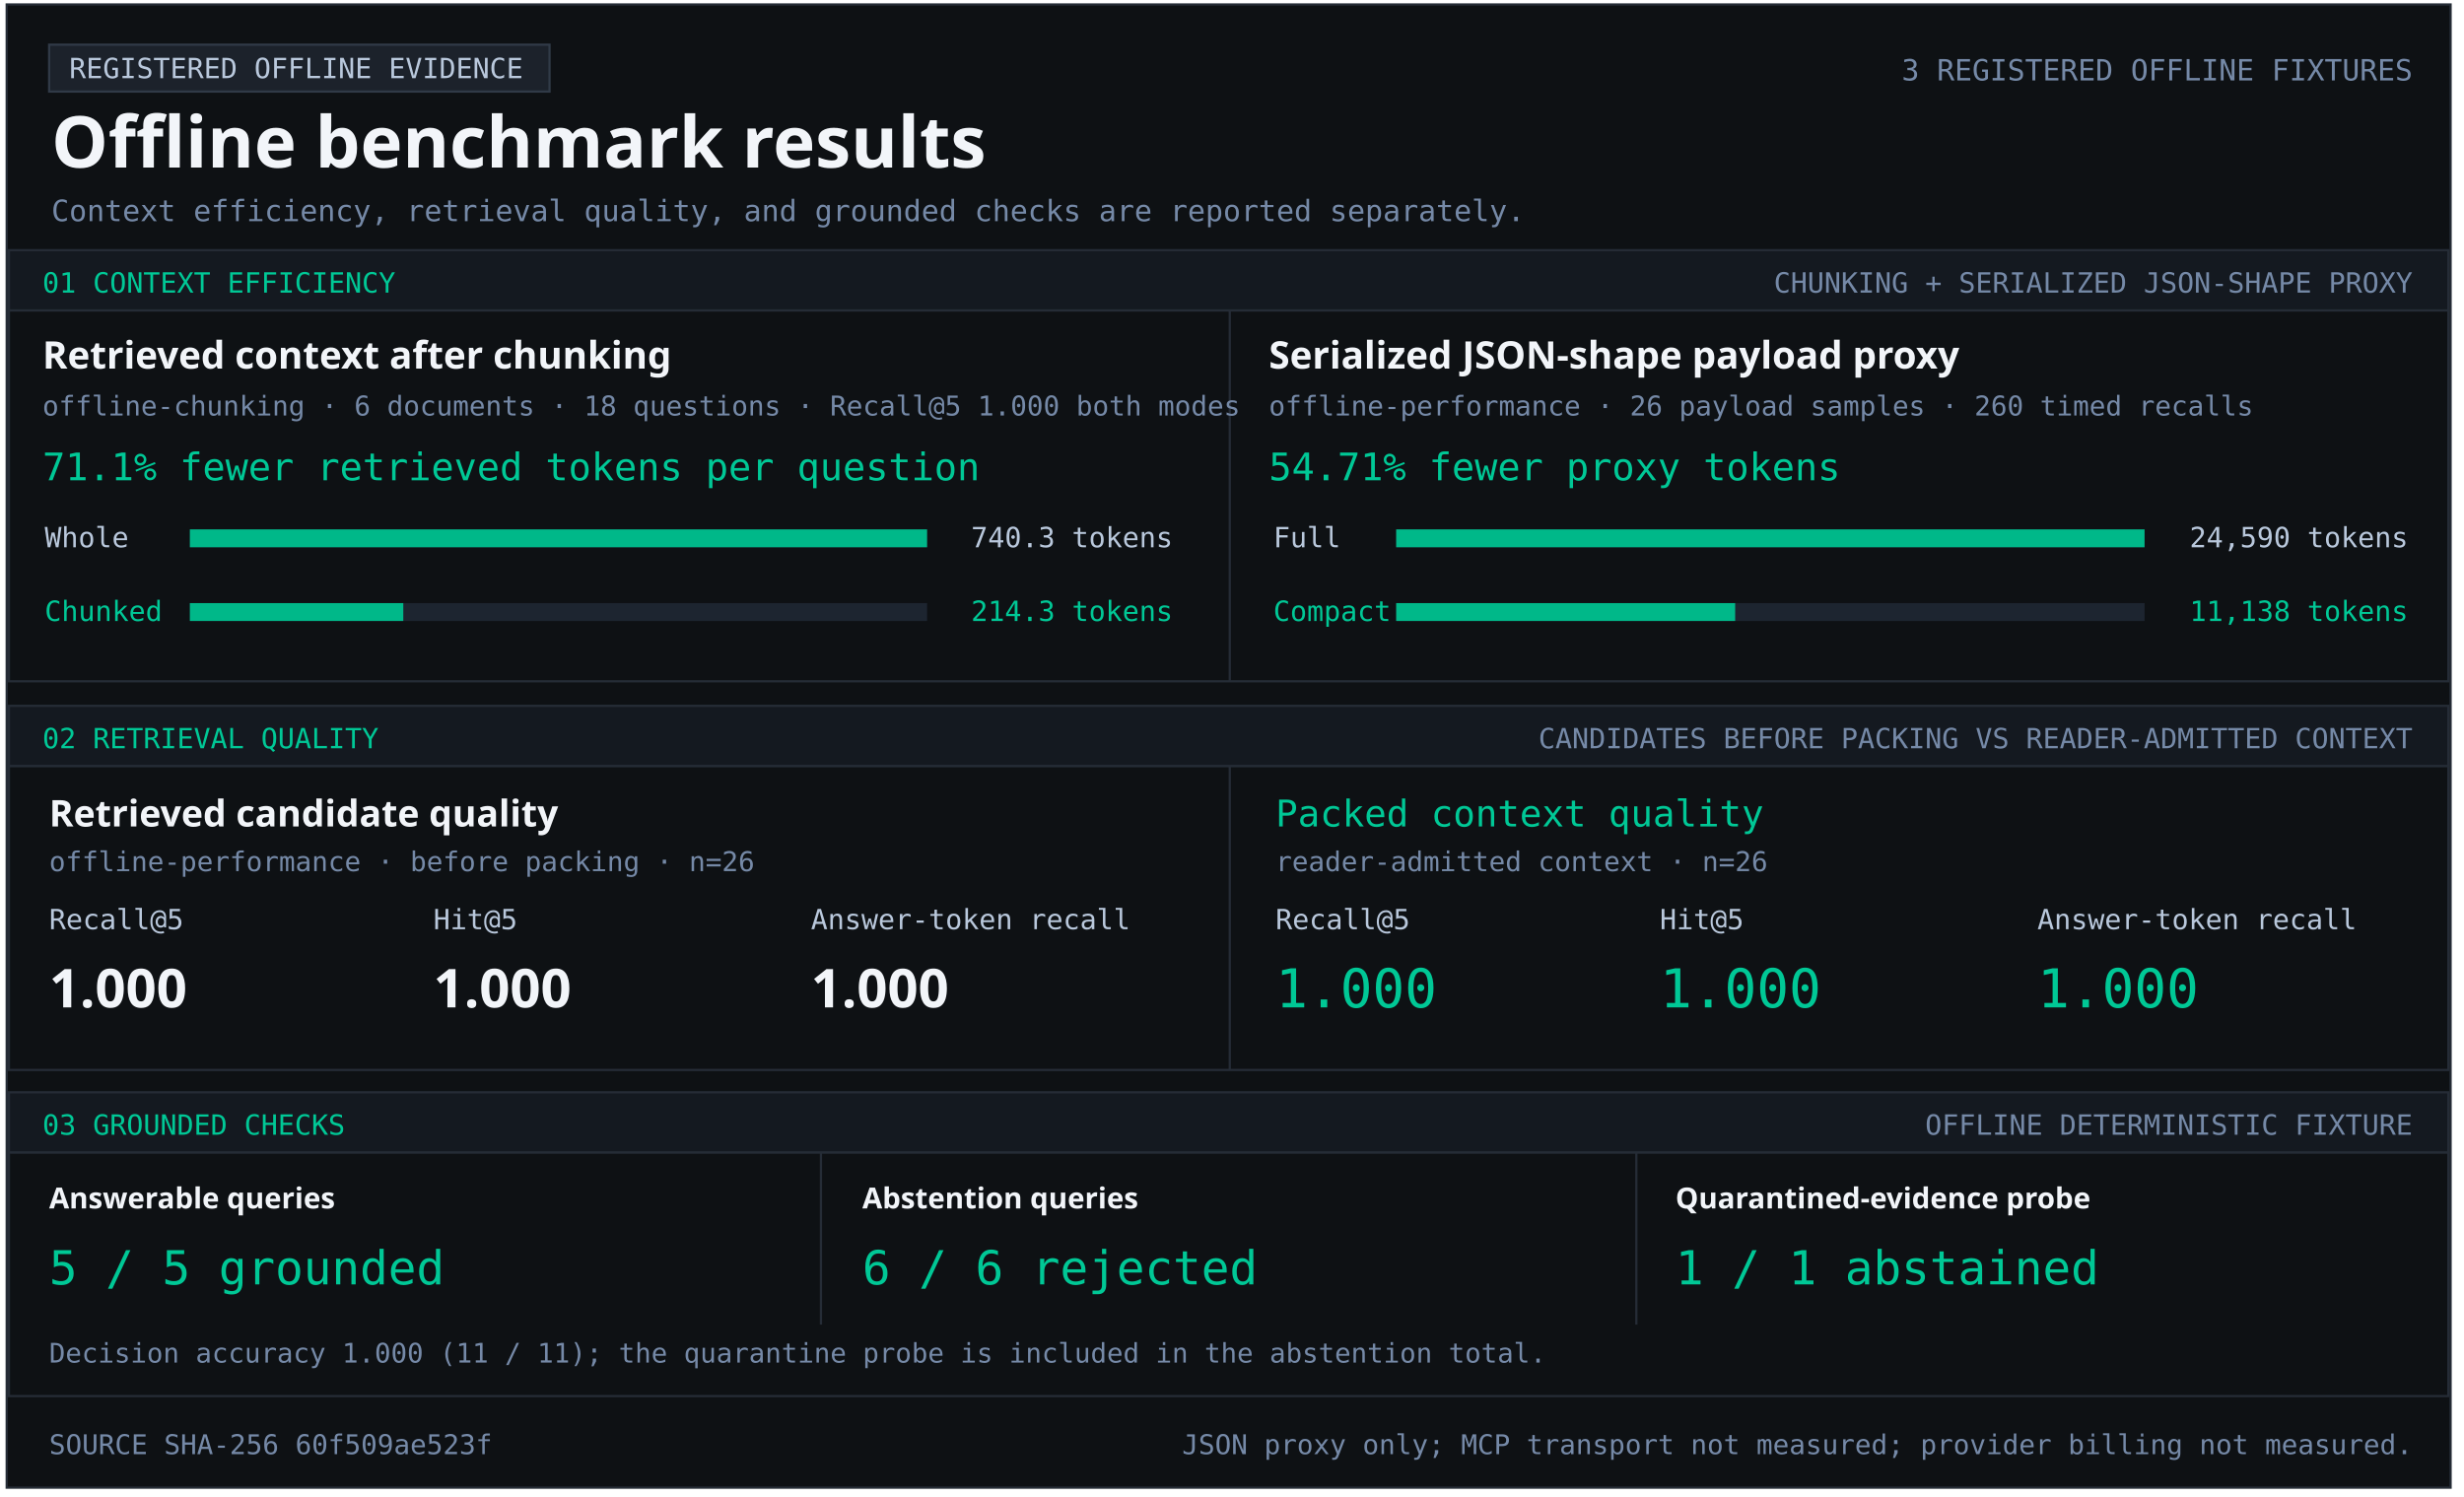
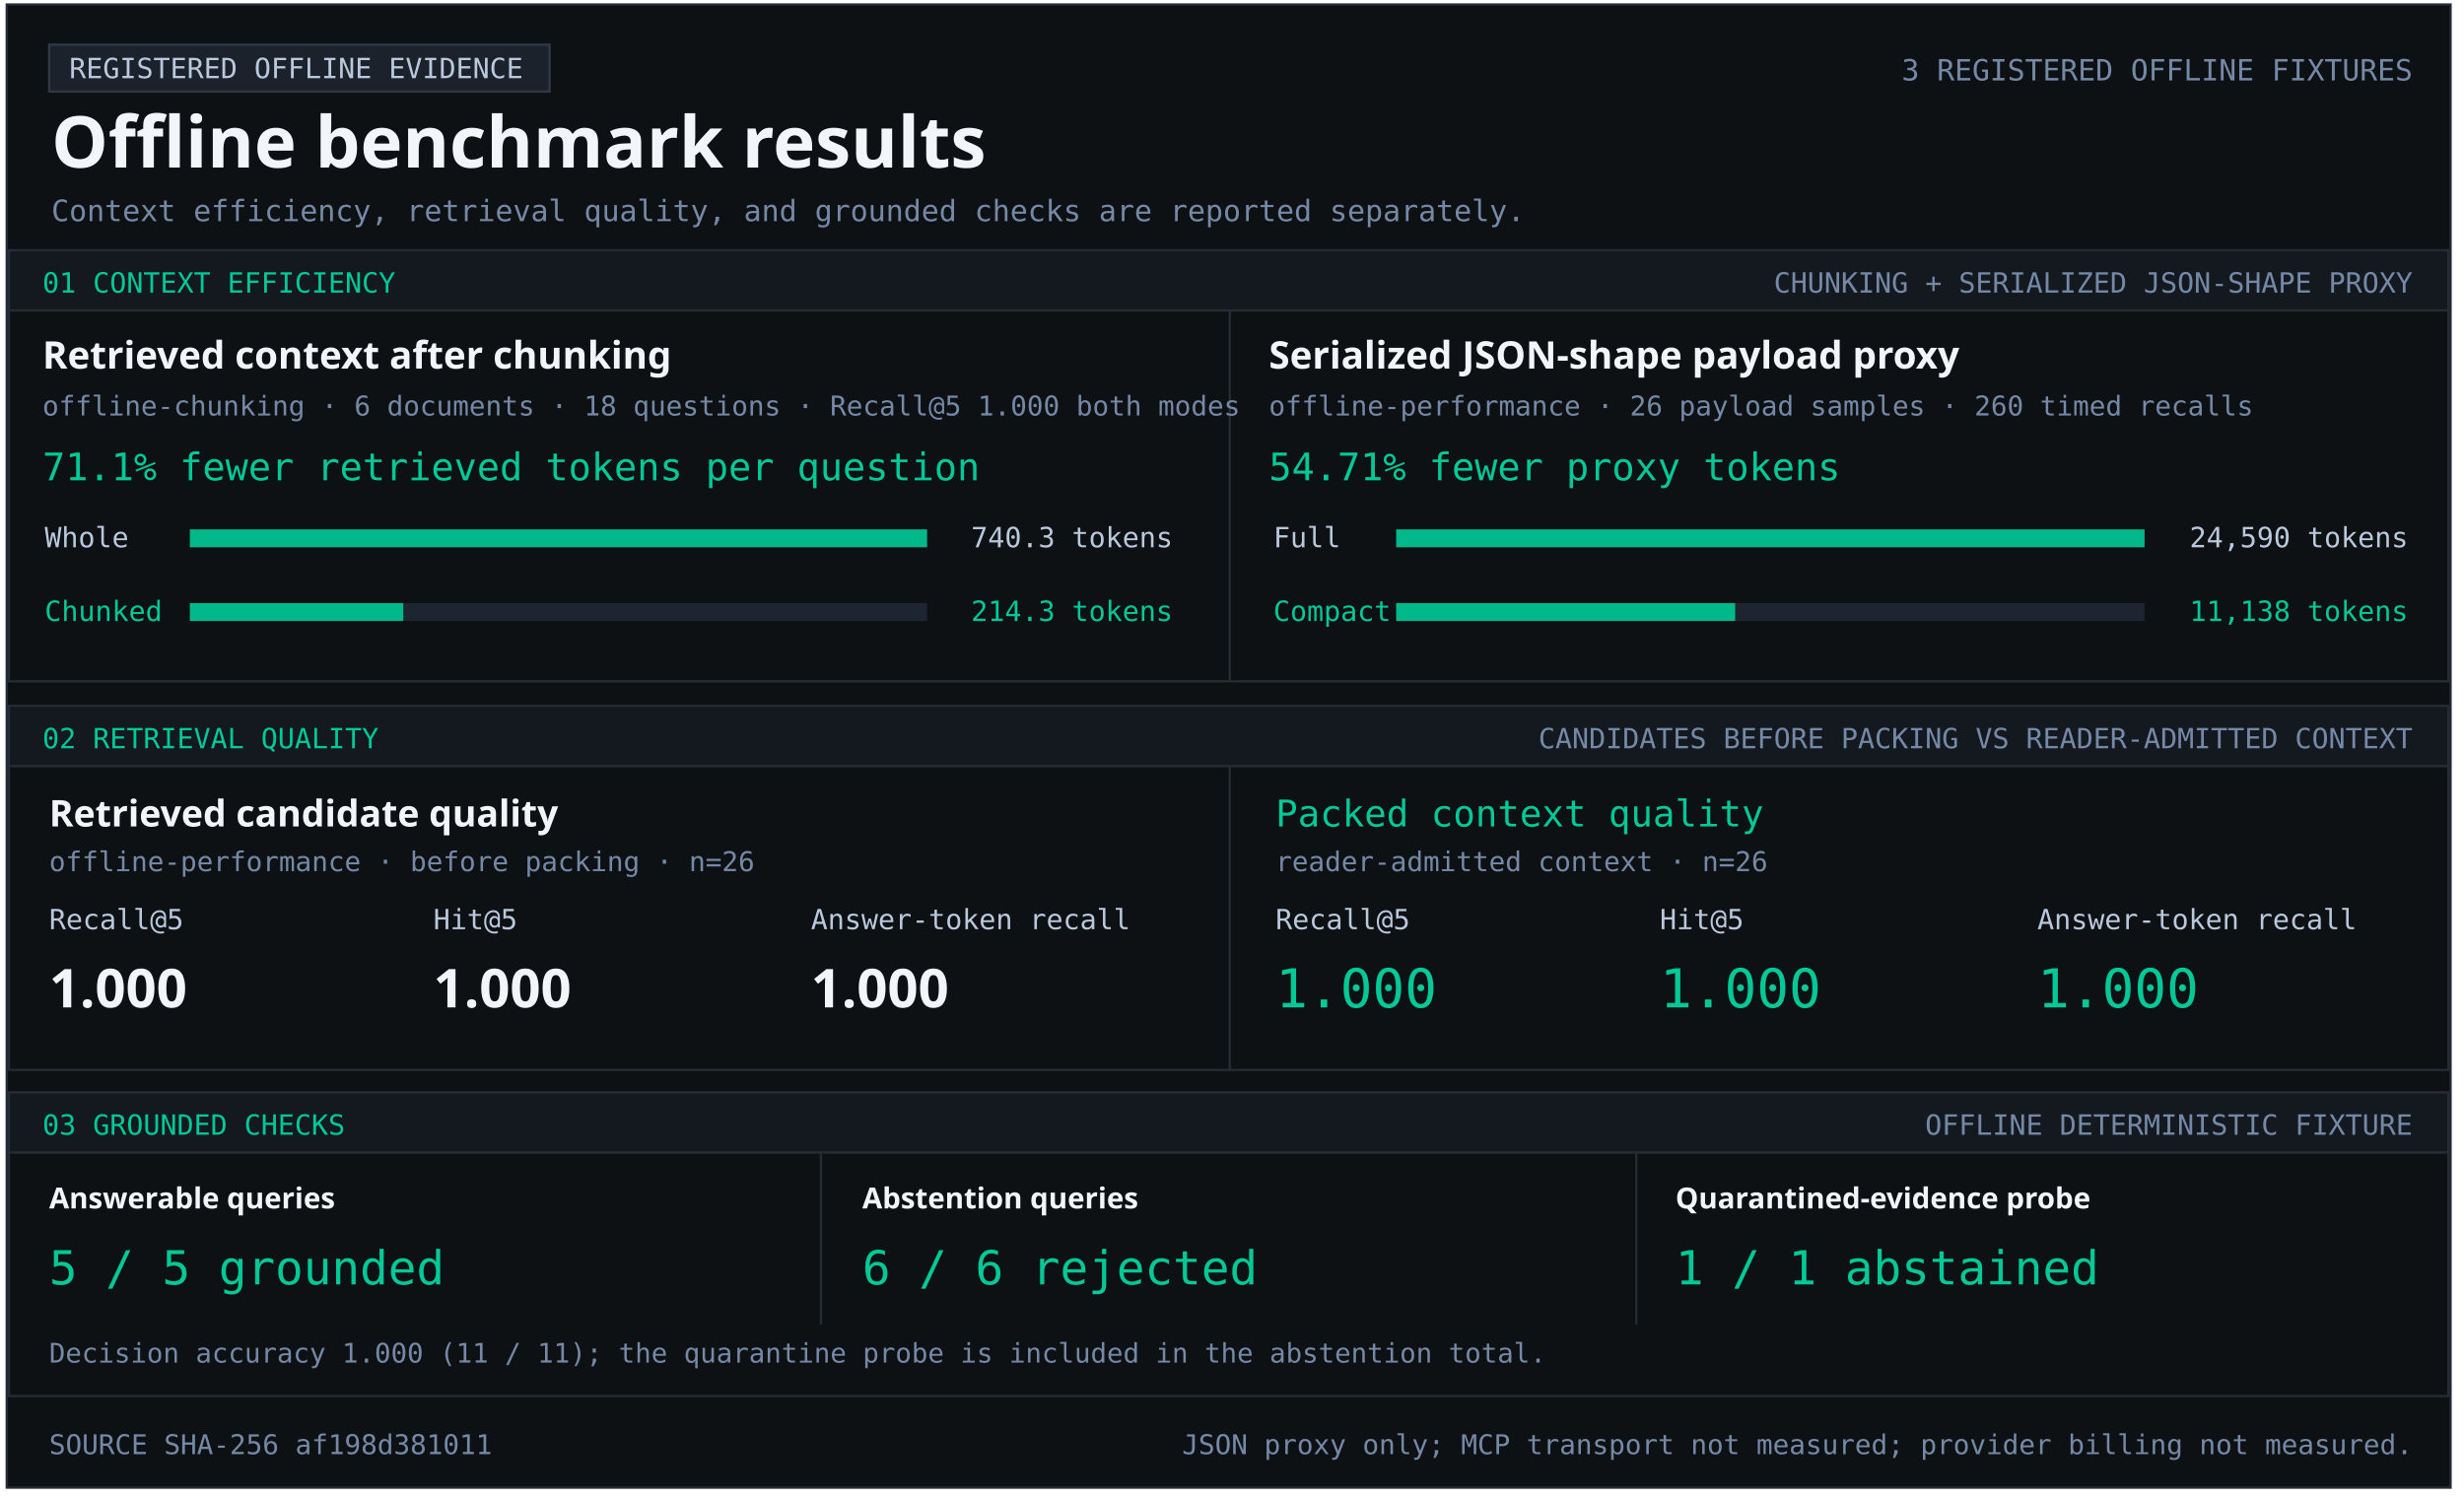
<svg xmlns="http://www.w3.org/2000/svg" width="1103" height="670" viewBox="0 0 1103 670" role="img" aria-labelledby="title desc">
  <style>text{font-family:Consolas,monospace;fill:#b9c8dc} .heading{font-family:Segoe UI,sans-serif;font-weight:700;fill:#f2f5f9} .green{fill:#00c896}.muted{fill:#7589a7}</style>
  <rect x="3" y="2" width="1094" height="664" fill="#0e1114" stroke="#252c36" />
  <rect x="22" y="20" width="224" height="21" fill="#1c222b" stroke="#303a47" />
  <text x="31" y="35" font-size="12.5" text-anchor="start">REGISTERED OFFLINE EVIDENCE</text>
  <text x="23" y="75" font-size="32" class="heading" text-anchor="start">Offline benchmark results</text>
  <text x="1080" y="36" font-size="13.1" class="muted" text-anchor="end">3 REGISTERED OFFLINE FIXTURES</text>
  <text x="23" y="99" font-size="13.2" class="muted" text-anchor="start">Context efficiency, retrieval quality, and grounded checks are reported separately.</text>
  <rect x="4" y="112" width="1092" height="27" fill="#141920" stroke="#252c36" />
  <text x="19" y="131" font-size="12.5" class="green" text-anchor="start">01  CONTEXT EFFICIENCY</text>
  <text x="1080" y="131" font-size="12.5" class="muted" text-anchor="end">CHUNKING + SERIALIZED JSON-SHAPE PROXY</text>
  <rect x="4" y="139" width="1092" height="166" fill="#0e1114" stroke="#252c36" />
  <rect x="550" y="139" width="1" height="166" fill="#252c36" />
  <text x="19" y="165" font-size="17" class="heading" text-anchor="start">Retrieved context after chunking</text>
  <text x="19" y="186" font-size="12.2" class="muted" text-anchor="start">offline-chunking · 6 documents · 18 questions · Recall@5 1.000 both modes</text>
  <text x="19" y="215" font-size="17" class="green" text-anchor="start">71.1% fewer retrieved tokens per question</text>
  <text x="20" y="245" font-size="12.5" text-anchor="start">Whole</text>
  <rect x="85" y="237" width="330" height="8" fill="#1d2530" />
  <rect x="85" y="237" width="330.00" height="8" fill="#00b889" />
  <text x="525" y="245" font-size="12.5" text-anchor="end">740.3 tokens</text>
  <text x="20" y="278" font-size="12.5" class="green" text-anchor="start">Chunked</text>
  <rect x="85" y="270" width="330" height="8" fill="#1d2530" />
  <rect x="85" y="270" width="95.53" height="8" fill="#00b889" />
  <text x="525" y="278" font-size="12.5" class="green" text-anchor="end">214.3 tokens</text>
  <text x="568" y="165" font-size="17" class="heading" text-anchor="start">Serialized JSON-shape payload proxy</text>
  <text x="568" y="186" font-size="12.2" class="muted" text-anchor="start">offline-performance · 26 payload samples · 260 timed recalls</text>
  <text x="568" y="215" font-size="17" class="green" text-anchor="start">54.71% fewer proxy tokens</text>
  <text x="570" y="245" font-size="12.5" text-anchor="start">Full</text>
  <rect x="625" y="237" width="335" height="8" fill="#1d2530" />
  <rect x="625" y="237" width="335.00" height="8" fill="#00b889" />
  <text x="1078" y="245" font-size="12.5" text-anchor="end">24,590 tokens</text>
  <text x="570" y="278" font-size="12.5" class="green" text-anchor="start">Compact</text>
  <rect x="625" y="270" width="335" height="8" fill="#1d2530" />
  <rect x="625" y="270" width="151.74" height="8" fill="#00b889" />
  <text x="1078" y="278" font-size="12.5" class="green" text-anchor="end">11,138 tokens</text>
  <rect x="4" y="316" width="1092" height="27" fill="#141920" stroke="#252c36" />
  <text x="19" y="335" font-size="12.5" class="green" text-anchor="start">02  RETRIEVAL QUALITY</text>
  <text x="1080" y="335" font-size="12.5" class="muted" text-anchor="end">CANDIDATES BEFORE PACKING VS READER-ADMITTED CONTEXT</text>
  <rect x="4" y="343" width="1092" height="136" fill="#0e1114" stroke="#252c36" />
  <rect x="550" y="343" width="1" height="136" fill="#252c36" />
  <text x="22" y="370" font-size="16.5" class="heading" text-anchor="start">Retrieved candidate quality</text>
  <text x="22" y="390" font-size="12.2" class="muted" text-anchor="start">offline-performance · before packing · n=26</text>
  <text x="22" y="416" font-size="12.5" text-anchor="start">Recall@5</text>
  <text x="194" y="416" font-size="12.5" text-anchor="start">Hit@5</text>
  <text x="363" y="416" font-size="12.5" text-anchor="start">Answer-token recall</text>
  <text x="22" y="451" font-size="24" class="heading" text-anchor="start">1.000</text>
  <text x="194" y="451" font-size="24" class="heading" text-anchor="start">1.000</text>
  <text x="363" y="451" font-size="24" class="heading" text-anchor="start">1.000</text>
  <text x="571" y="370" font-size="16.5" class="green" text-anchor="start">Packed context quality</text>
  <text x="571" y="390" font-size="12.2" class="muted" text-anchor="start">reader-admitted context · n=26</text>
  <text x="571" y="416" font-size="12.5" text-anchor="start">Recall@5</text>
  <text x="743" y="416" font-size="12.5" text-anchor="start">Hit@5</text>
  <text x="912" y="416" font-size="12.5" text-anchor="start">Answer-token recall</text>
  <text x="571" y="451" font-size="24" class="green" text-anchor="start">1.000</text>
  <text x="743" y="451" font-size="24" class="green" text-anchor="start">1.000</text>
  <text x="912" y="451" font-size="24" class="green" text-anchor="start">1.000</text>
  <rect x="4" y="489" width="1092" height="27" fill="#141920" stroke="#252c36" />
  <text x="19" y="508" font-size="12.5" class="green" text-anchor="start">03  GROUNDED CHECKS</text>
  <text x="1080" y="508" font-size="12.5" class="muted" text-anchor="end">OFFLINE DETERMINISTIC FIXTURE</text>
  <rect x="4" y="516" width="1092" height="109" fill="#0e1114" stroke="#252c36" />
  <rect x="367" y="516" width="1" height="77" fill="#252c36" />
  <rect x="732" y="516" width="1" height="77" fill="#252c36" />
  <text x="22" y="541" font-size="13" class="heading" text-anchor="start">Answerable queries</text>
  <text x="22" y="575" font-size="21" class="green" text-anchor="start">5 / 5 grounded</text>
  <text x="386" y="541" font-size="13" class="heading" text-anchor="start">Abstention queries</text>
  <text x="386" y="575" font-size="21" class="green" text-anchor="start">6 / 6 rejected</text>
  <text x="750" y="541" font-size="13" class="heading" text-anchor="start">Quarantined-evidence probe</text>
  <text x="750" y="575" font-size="21" class="green" text-anchor="start">1 / 1 abstained</text>
  <text x="22" y="610" font-size="12.1" class="muted" text-anchor="start">Decision accuracy 1.000 (11 / 11); the quarantine probe is included in the abstention total.</text>
-   <text x="22" y="651" font-size="12.2" class="muted" text-anchor="start">SOURCE SHA-256  60f509ae523f</text>
+   <text x="22" y="651" font-size="12.2" class="muted" text-anchor="start">SOURCE SHA-256  af198d381011</text>
  <text x="1080" y="651" font-size="12.2" class="muted" text-anchor="end">JSON proxy only; MCP transport not measured; provider billing not measured.</text>
</svg>
